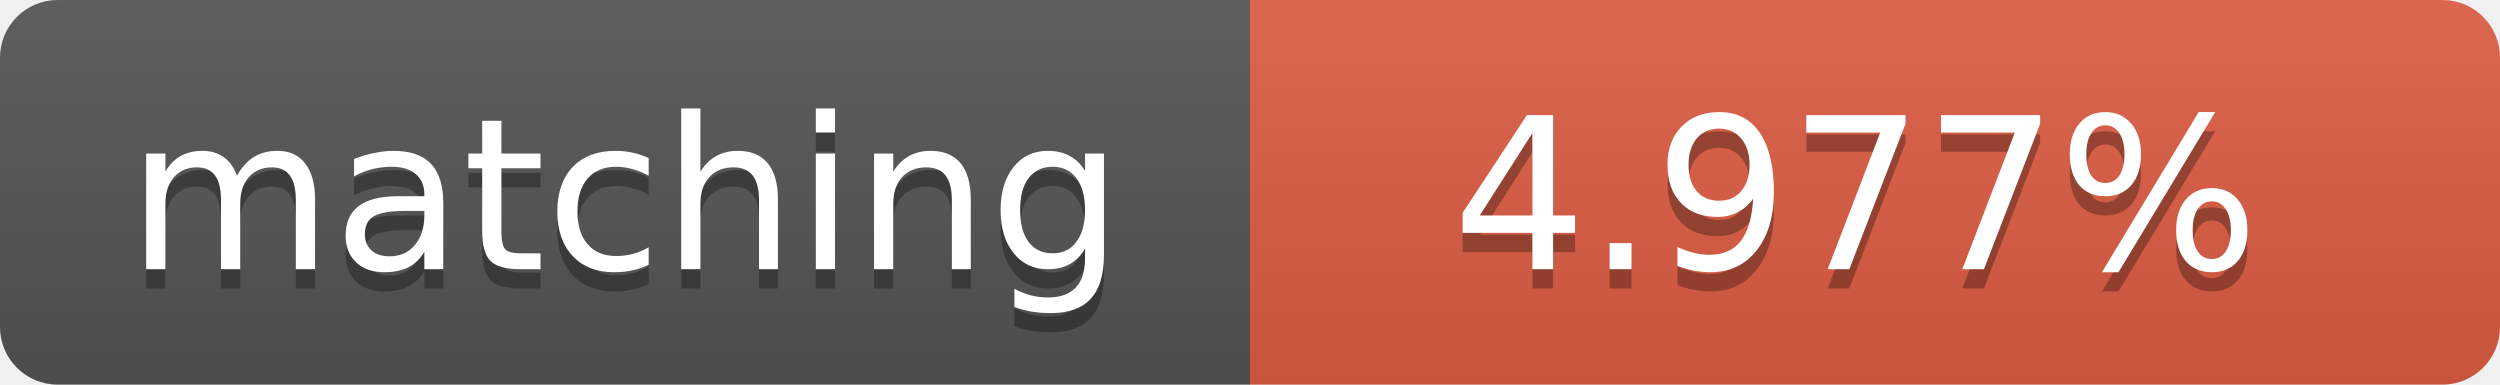
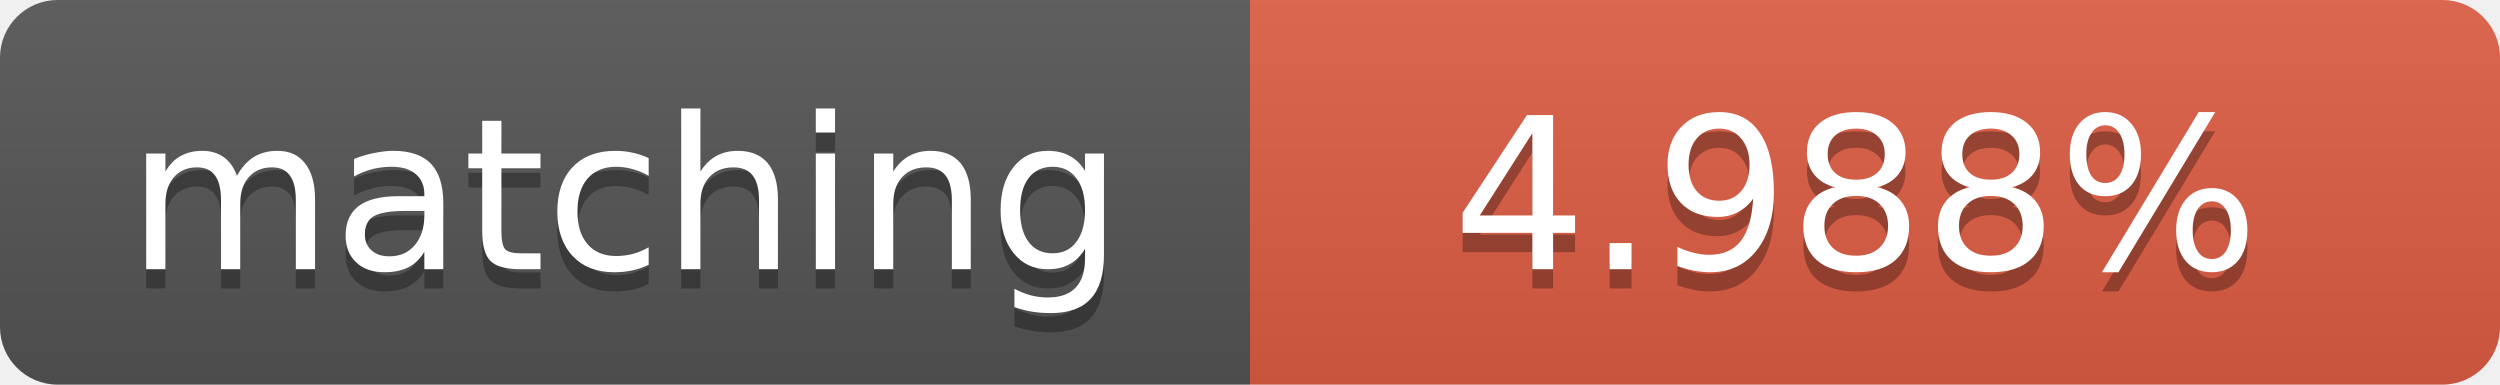
<svg xmlns="http://www.w3.org/2000/svg" width="130" height="20">
  <linearGradient id="b" x2="0" y2="100%">
    <stop offset="0" stop-color="#bbb" stop-opacity=".1" />
    <stop offset="1" stop-opacity=".1" />
  </linearGradient>
  <clipPath id="a">
    <rect width="130" height="20" rx="3" fill="#fff" />
  </clipPath>
  <g clip-path="url(#a)">
    <path fill="#555" d="M0 0h65v20H0z" />
    <path fill="#e05d44" d="M65 0h65v20H65z" />
    <path fill="url(#b)" d="M0 0h130v20H0z" />
  </g>
  <g fill="#fff" text-anchor="middle" font-family="DejaVu Sans,Verdana,Geneva,sans-serif" font-size="11">
    <text x="32.5" y="15" fill="#010101" fill-opacity=".3">matching</text>
    <text x="32.5" y="14">matching</text>
-     <text x="96.5" y="15" fill="#010101" fill-opacity=".3">4.977%</text>
-     <text x="96.5" y="14">4.977%</text>
+     <text x="96.5" y="15" fill="#010101" fill-opacity=".3">4.988%</text>
+     <text x="96.5" y="14">4.988%</text>
  </g>
</svg>
